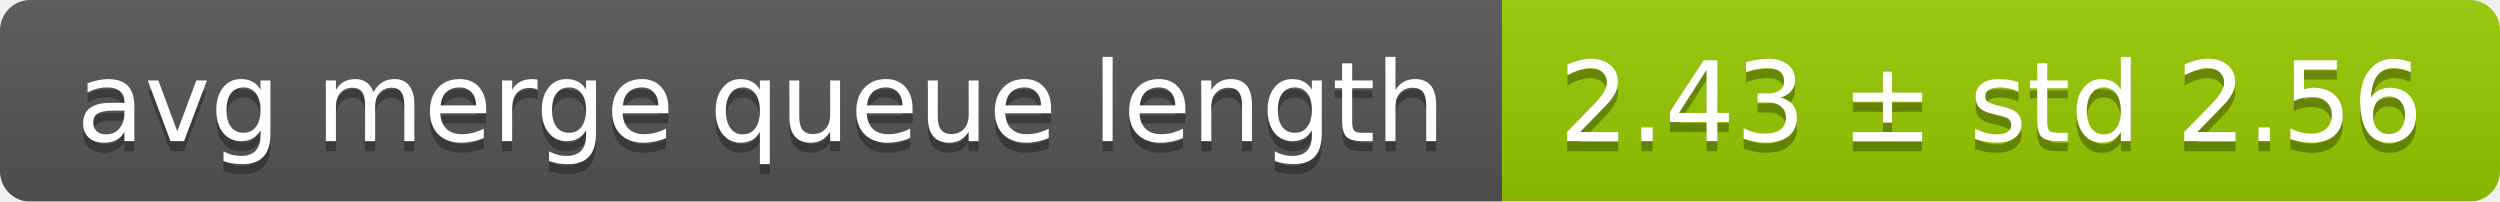
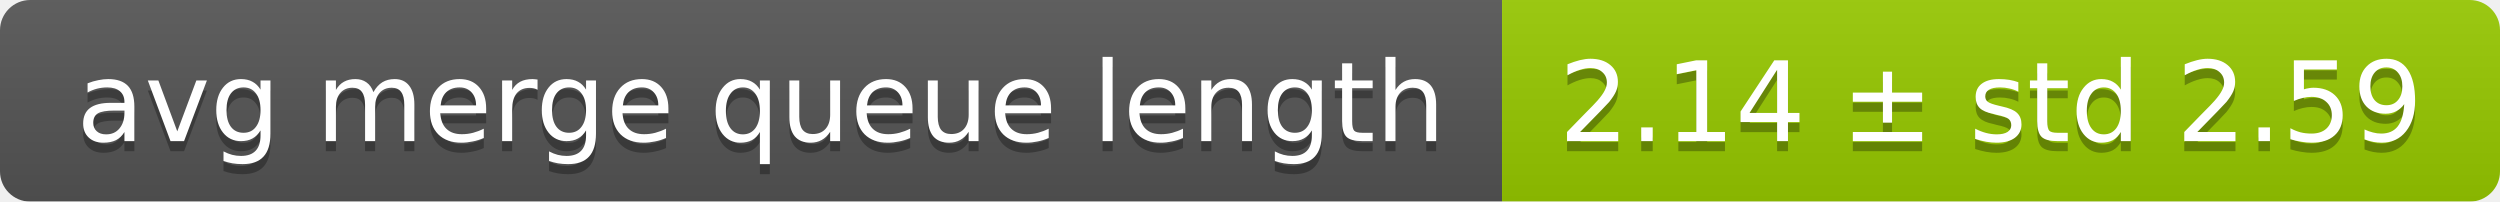
<svg xmlns="http://www.w3.org/2000/svg" width="248" height="20">
  <linearGradient id="smooth" x2="0" y2="100%">
    <stop offset="0" stop-color="#bbb" stop-opacity=".1" />
    <stop offset="1" stop-opacity=".1" />
  </linearGradient>
  <mask id="round">
    <rect width="248" height="20" rx="3" fill="#fff" />
  </mask>
  <g mask="url(#round)">
    <rect width="149" height="20" fill="#555" />
    <rect x="149" width="99" height="20" fill="#97ca00" />
    <rect width="248" height="20" fill="url(#smooth)" />
  </g>
  <g fill="#fff" text-anchor="middle" font-family="DejaVu Sans,Verdana,Geneva,sans-serif" font-size="11">
    <text x="75.5" y="15" fill="#010101" fill-opacity=".3">avg merge queue length</text>
    <text x="75.5" y="14">avg merge queue length</text>
-     <text x="197.5" y="15" fill="#010101" fill-opacity=".3">2.43 ± std 2.56</text>
-     <text x="197.5" y="14">2.43 ± std 2.56</text>
+     <text x="197.5" y="15" fill="#010101" fill-opacity=".3">2.14 ± std 2.59</text>
+     <text x="197.5" y="14">2.14 ± std 2.59</text>
  </g>
</svg>
